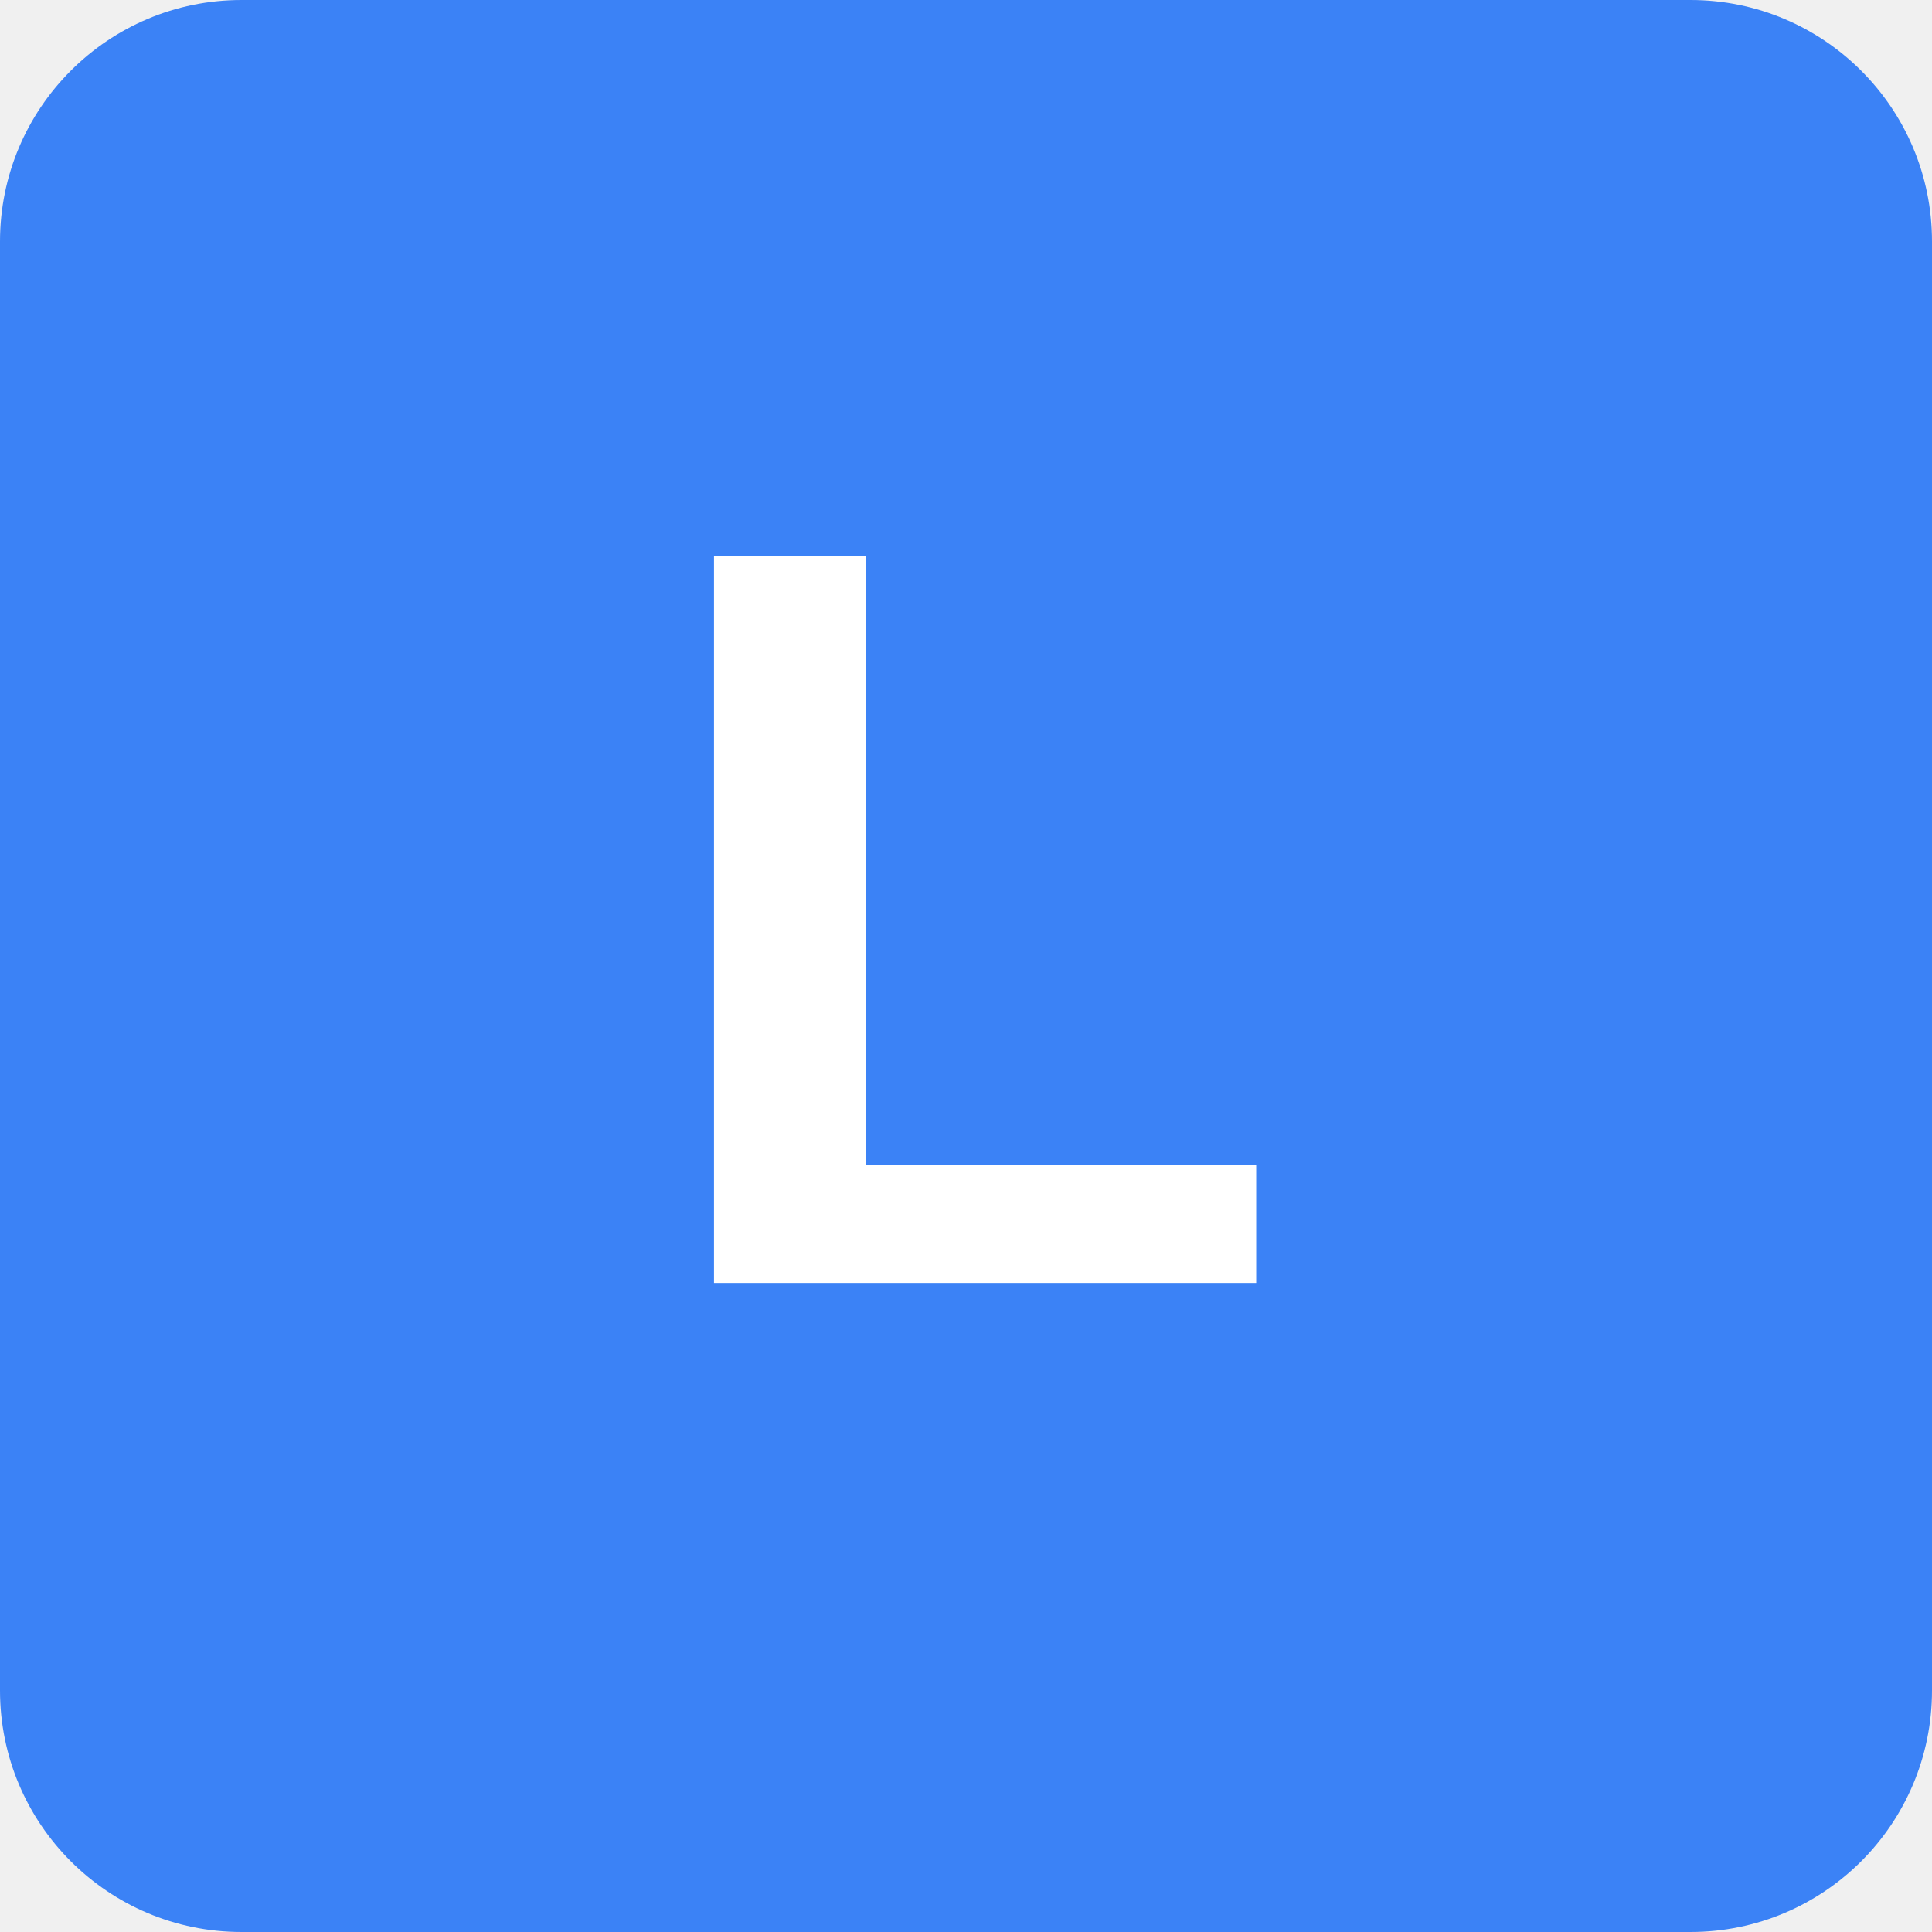
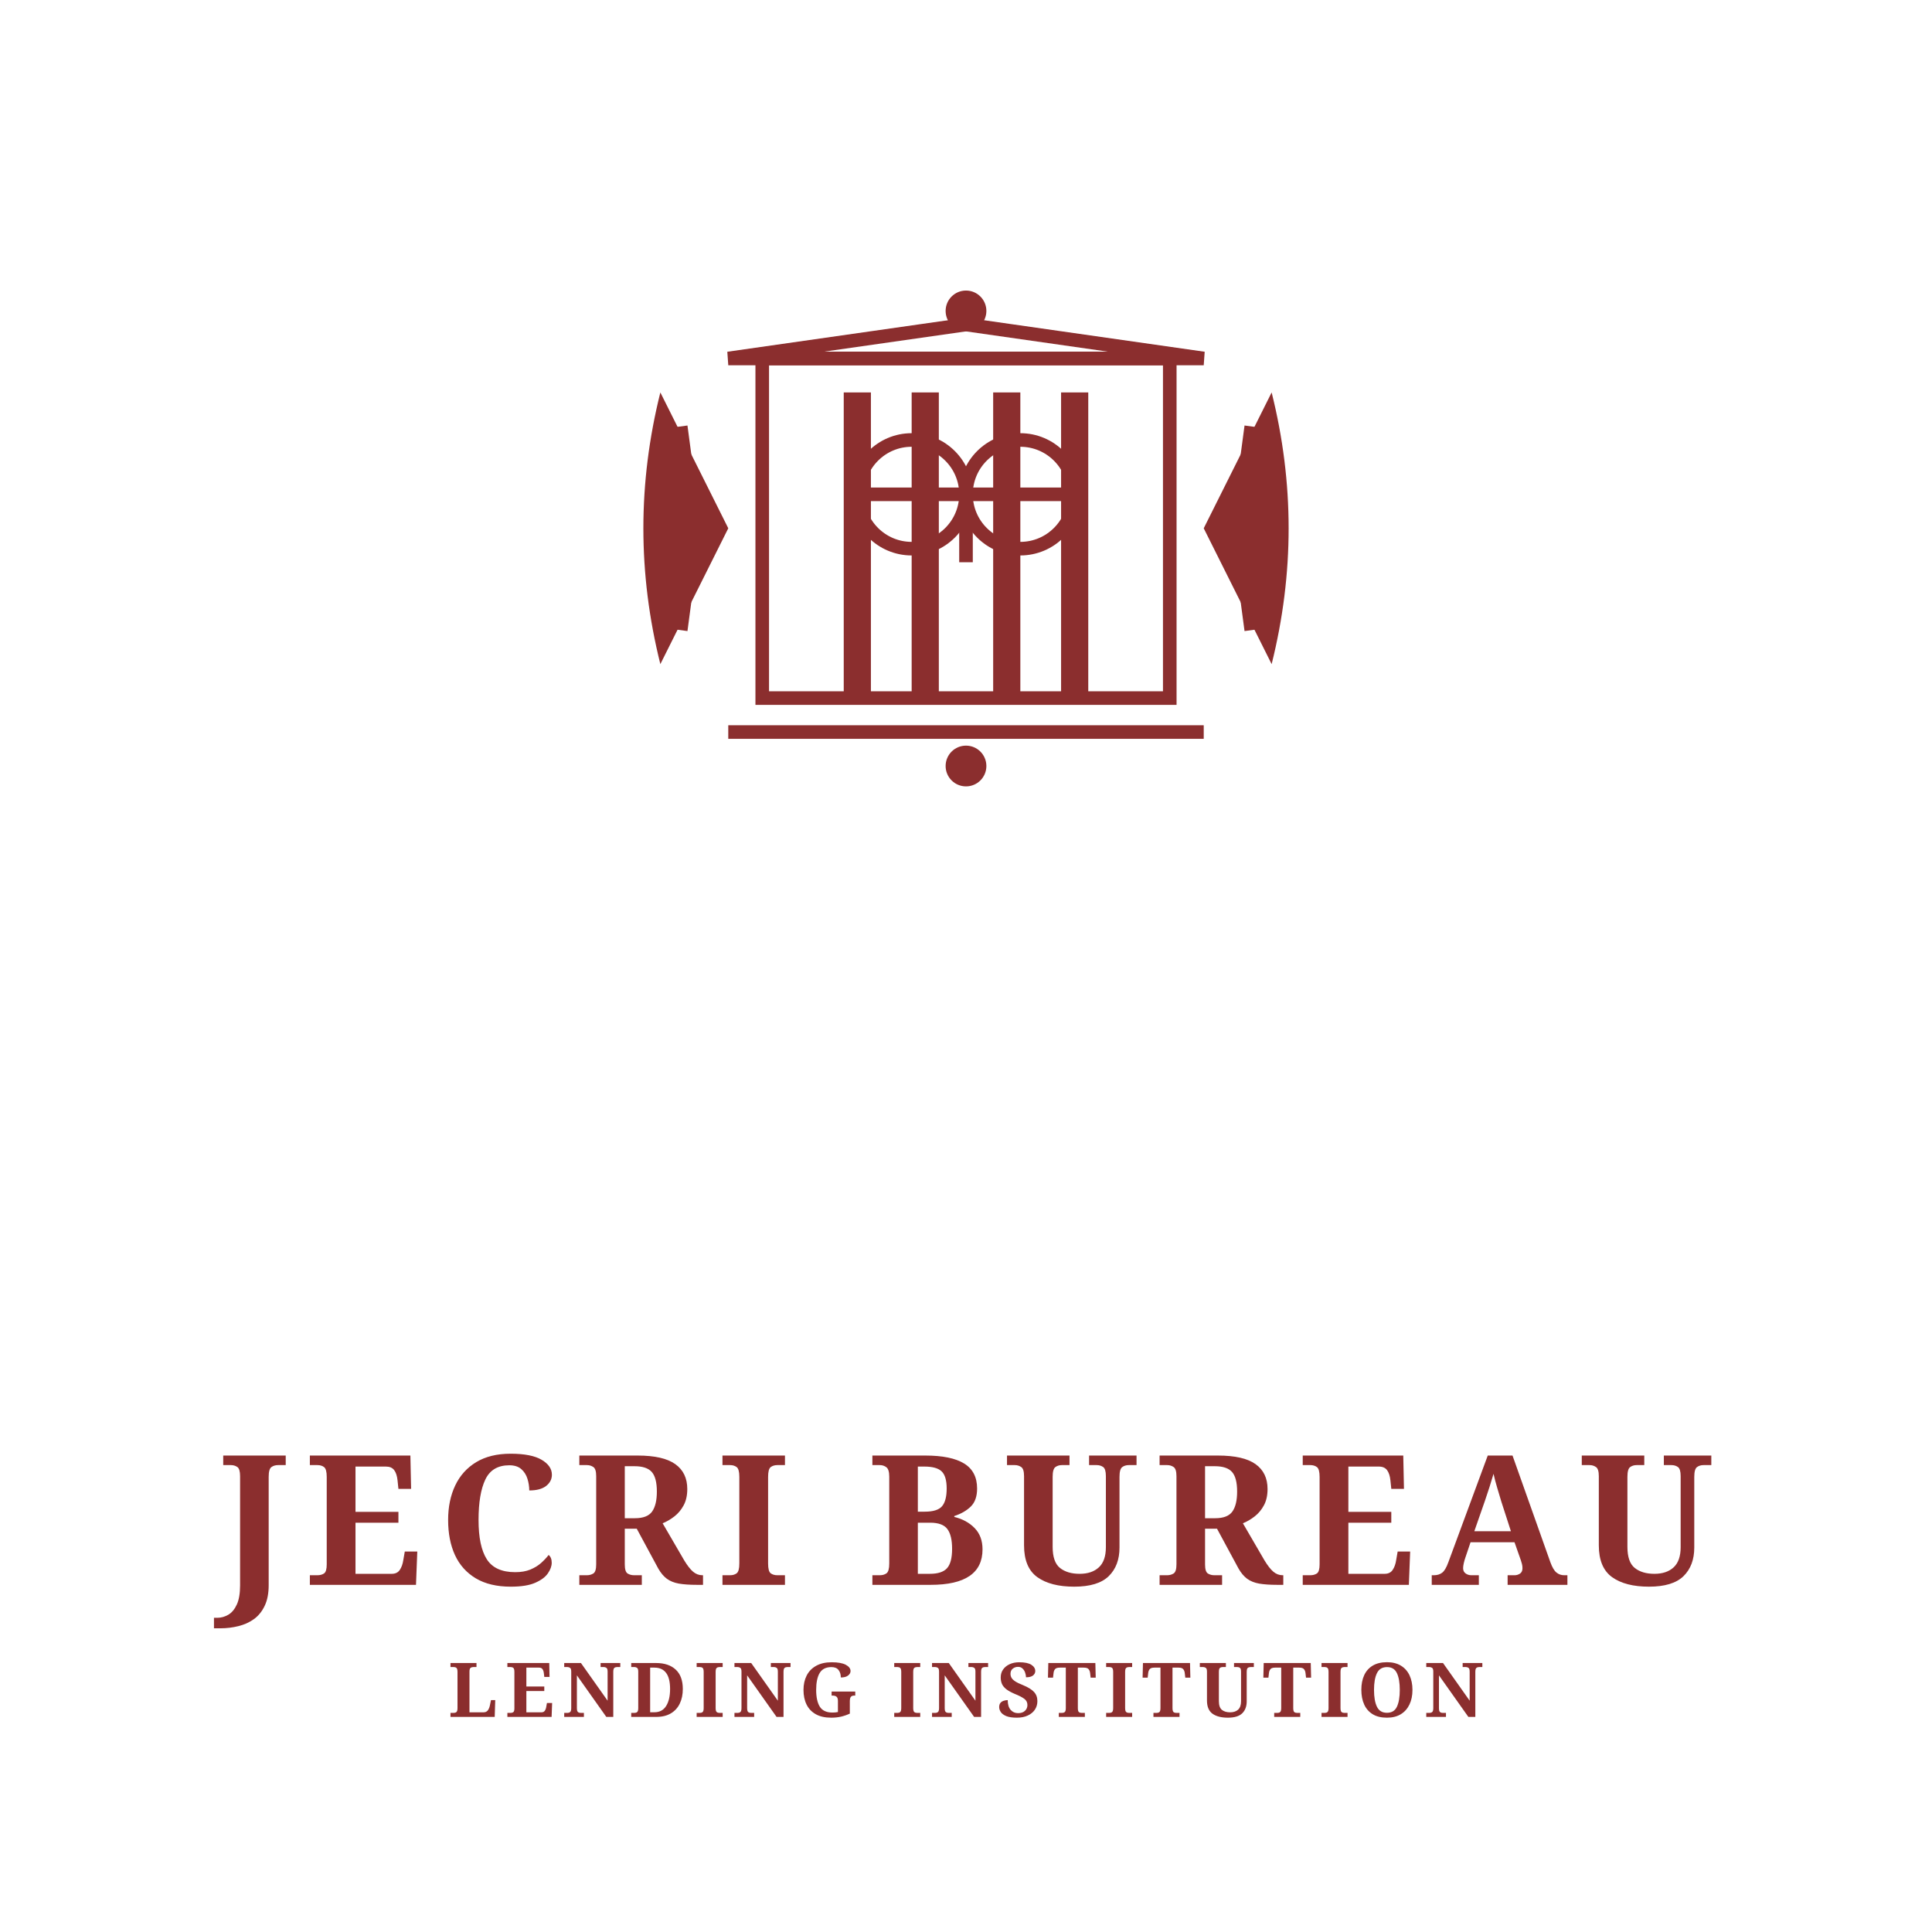
- <svg xmlns="http://www.w3.org/2000/svg" width="512" height="512" viewBox="0 0 512 512">
-   <rect width="512" height="512" fill="#3b82f6" rx="64" />
-   <text x="256" y="340" font-size="280" text-anchor="middle" fill="white" font-family="Arial, sans-serif" font-weight="bold">L</text>
+ <svg xmlns="http://www.w3.org/2000/svg" viewBox="0 0 512 512" width="512" height="512">
+   <defs>
+     <style>
+       .jecri-maroon { fill: #8b2e2e; }
+       .jecri-text { font-family: 'Georgia', serif; font-weight: bold; }
+     </style>
+   </defs>
+   <rect width="512" height="512" fill="white" />
+   <g transform="translate(256, 140) scale(1.8)">
+     <g class="jecri-maroon">
+       <path d="M -45 -20 Q -50 0 -45 20 Q -40 10 -35 0 Q -40 -10 -45 -20" stroke="none" />
+       <path d="M -42 -15 L -40 0 M -42 -10 L -38 0 M -42 -5 L -38 0 M -42 5 L -40 0 M -42 10 L -38 0 M -42 15 L -40 0" stroke="#8b2e2e" stroke-width="2" fill="none" />
+       <rect x="-30" y="-25" width="60" height="50" stroke="#8b2e2e" stroke-width="2" fill="none" />
+       <polygon points="0,-30 -35,-25 35,-25" fill="none" stroke="#8b2e2e" stroke-width="2" />
+       <circle cx="0" cy="-32" r="3" fill="#8b2e2e" />
+       <rect x="-18" y="-20" width="4" height="45" fill="#8b2e2e" />
+       <rect x="-8" y="-20" width="4" height="45" fill="#8b2e2e" />
+       <rect x="4" y="-20" width="4" height="45" fill="#8b2e2e" />
+       <rect x="14" y="-20" width="4" height="45" fill="#8b2e2e" />
+       <circle cx="-8" cy="-5" r="8" fill="none" stroke="#8b2e2e" stroke-width="2" />
+       <circle cx="8" cy="-5" r="8" fill="none" stroke="#8b2e2e" stroke-width="2" />
+       <line x1="-15" y1="-5" x2="15" y2="-5" stroke="#8b2e2e" stroke-width="2" />
+       <line x1="0" y1="-5" x2="0" y2="5" stroke="#8b2e2e" stroke-width="2" />
+       <path d="M 45 -20 Q 50 0 45 20 Q 40 10 35 0 Q 40 -10 45 -20" stroke="none" />
+       <path d="M 42 -15 L 40 0 M 42 -10 L 38 0 M 42 -5 L 38 0 M 42 5 L 40 0 M 42 10 L 38 0 M 42 15 L 40 0" stroke="#8b2e2e" stroke-width="2" fill="none" />
+       <line x1="-35" y1="30" x2="35" y2="30" stroke="#8b2e2e" stroke-width="2" />
+       <circle cx="0" cy="35" r="3" fill="#8b2e2e" />
+     </g>
+   </g>
+   <text x="256" y="420" text-anchor="middle" class="jecri-text jecri-maroon" font-size="48" letter-spacing="4">JECRI BUREAU</text>
+   <text x="256" y="455" text-anchor="middle" class="jecri-text jecri-maroon" font-size="20" letter-spacing="2">LENDING INSTITUTION</text>
</svg>
